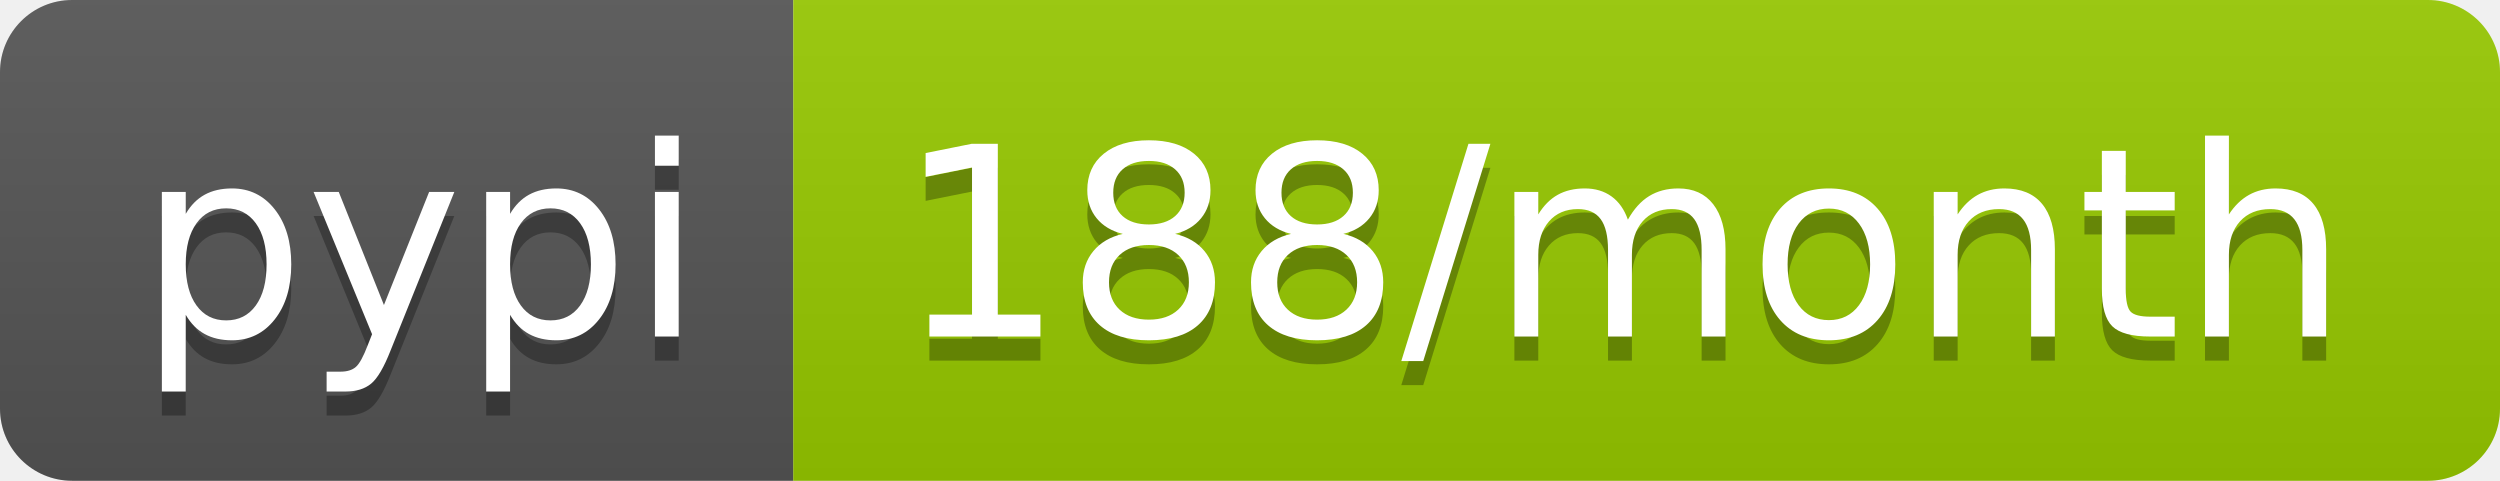
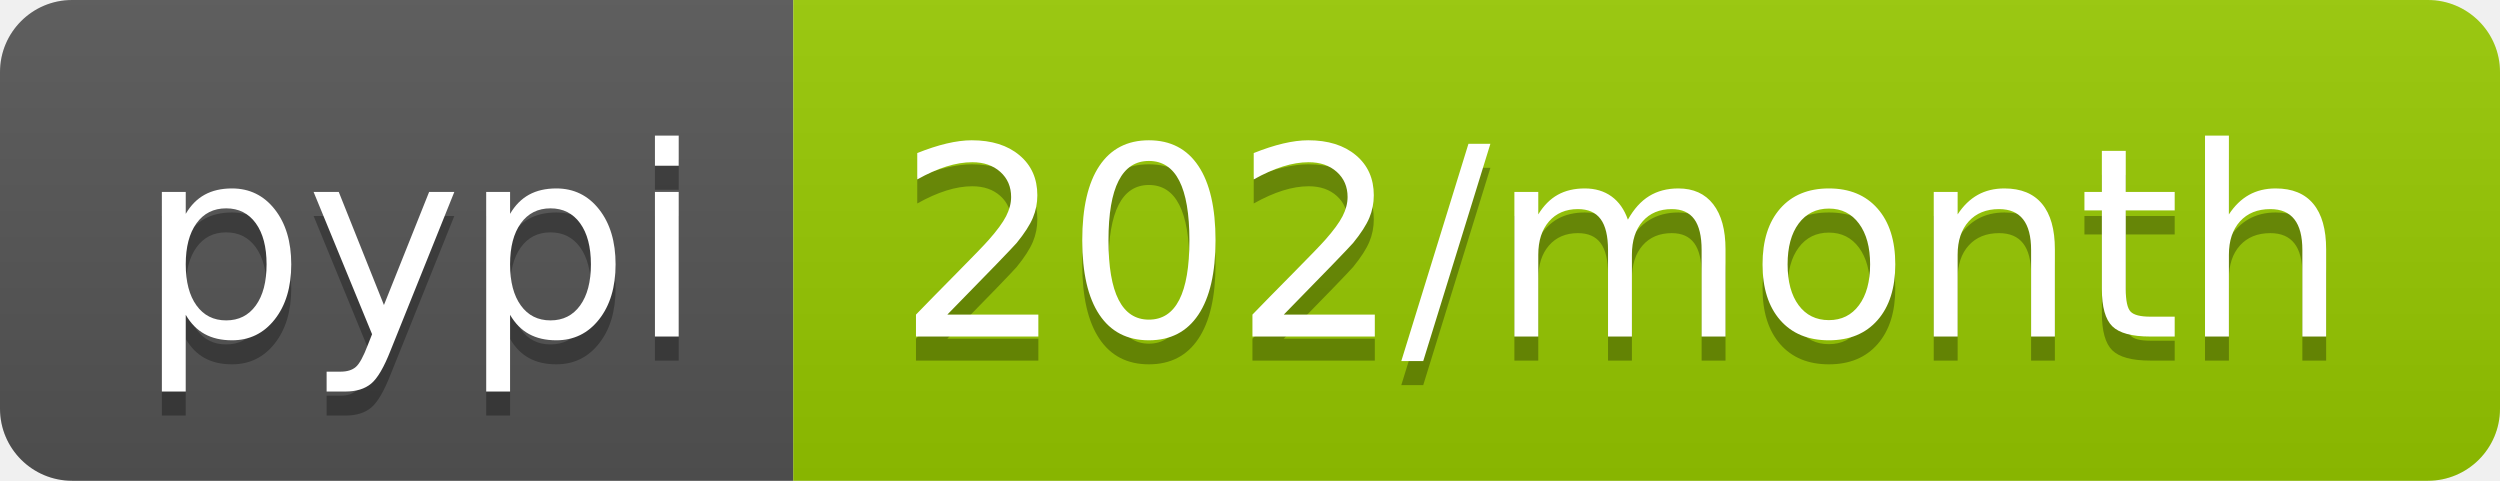
- <svg xmlns="http://www.w3.org/2000/svg" width="104" height="20" role="img" aria-label="pypi: 188/month">
+ <svg xmlns="http://www.w3.org/2000/svg" width="104" height="20" role="img" aria-label="pypi: 202/month">
  <linearGradient id="s" x2="0" y2="100%">
    <stop offset="0" stop-color="#bbb" stop-opacity=".1" />
    <stop offset="1" stop-opacity=".1" />
  </linearGradient>
  <clipPath id="r">
    <rect width="104" height="20" rx="3" fill="#fff" />
  </clipPath>
  <g clip-path="url(#r)">
    <rect width="33" height="20" fill="#555" />
    <rect x="33" width="71" height="20" fill="#97ca00" />
    <rect width="104" height="20" fill="url(#s)" />
  </g>
  <g fill="#fff" text-anchor="middle" font-family="Verdana,Geneva,DejaVu Sans,sans-serif" text-rendering="geometricPrecision" font-size="110">
    <text aria-hidden="true" x="175" y="150" fill="#010101" fill-opacity=".3" transform="scale(.1)" textLength="230">pypi</text>
    <text x="175" y="140" transform="scale(.1)" fill="#fff" textLength="230">pypi</text>
-     <text aria-hidden="true" x="675" y="150" fill="#010101" fill-opacity=".3" transform="scale(.1)" textLength="610">188/month</text>
-     <text x="675" y="140" transform="scale(.1)" fill="#fff" textLength="610">188/month</text>
+     <text aria-hidden="true" x="675" y="150" fill="#010101" fill-opacity=".3" transform="scale(.1)" textLength="610">202/month</text>
+     <text x="675" y="140" transform="scale(.1)" fill="#fff" textLength="610">202/month</text>
  </g>
</svg>
